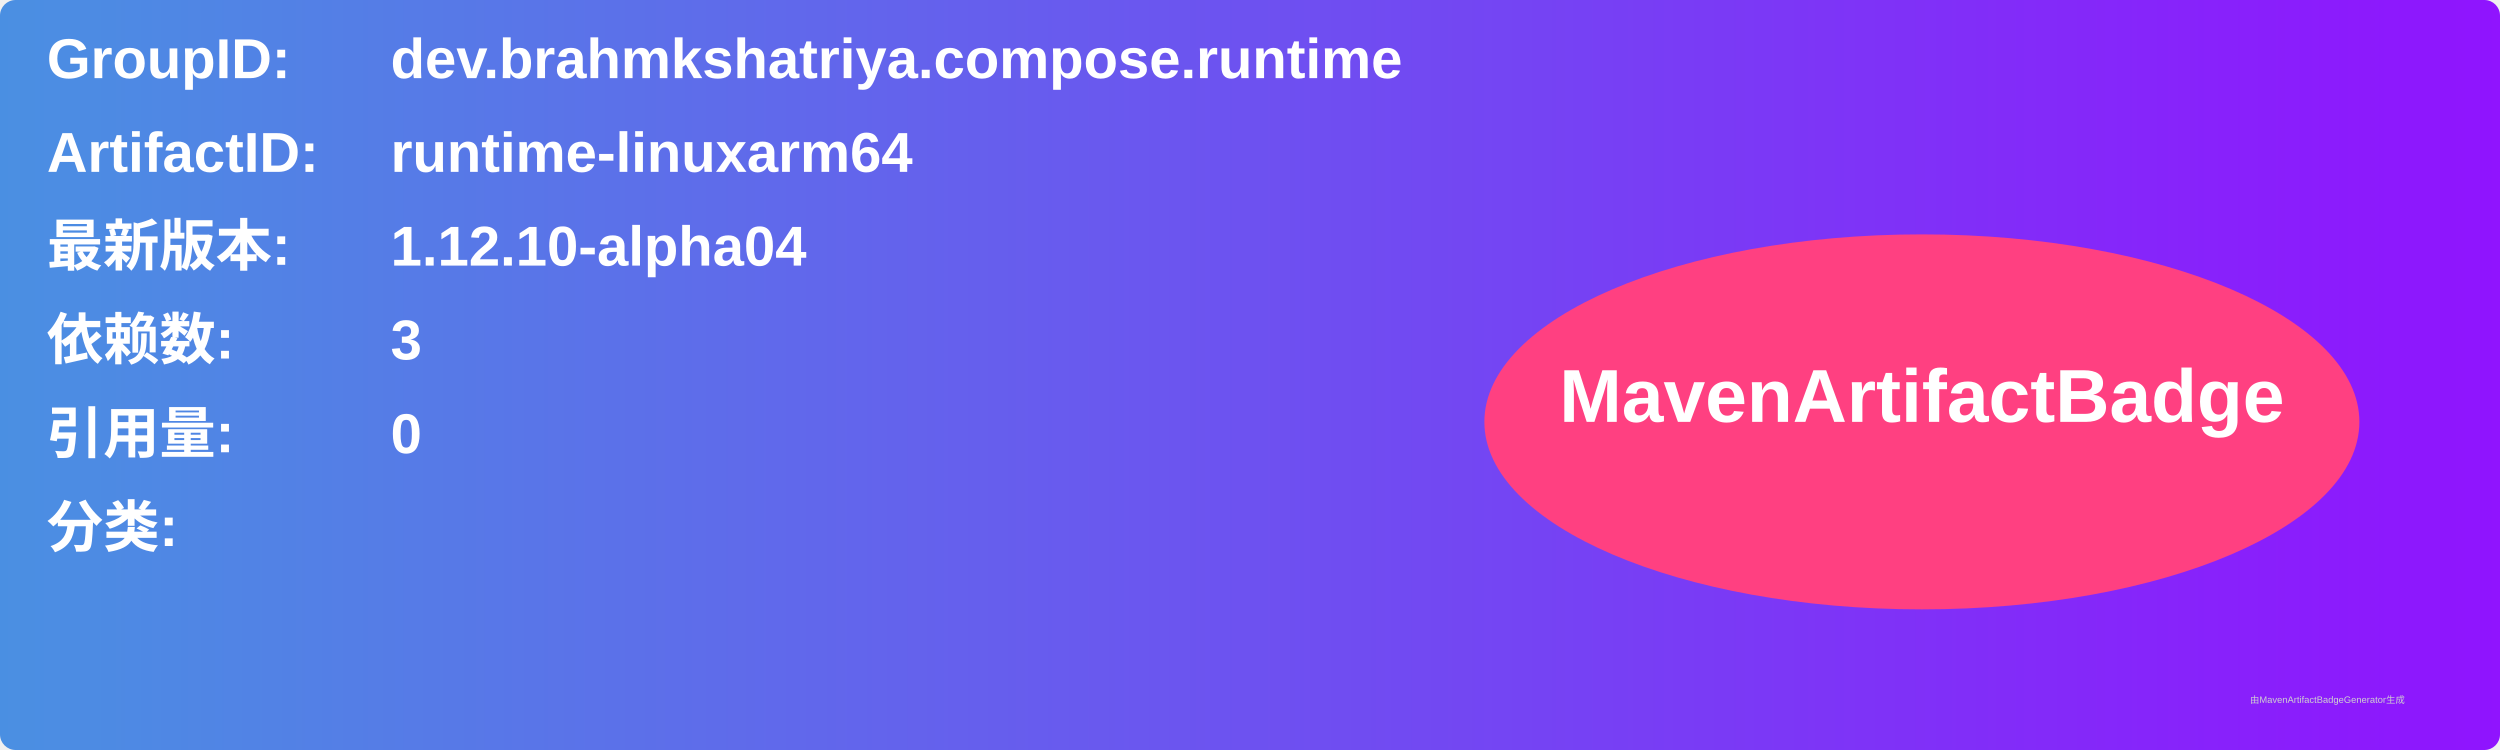
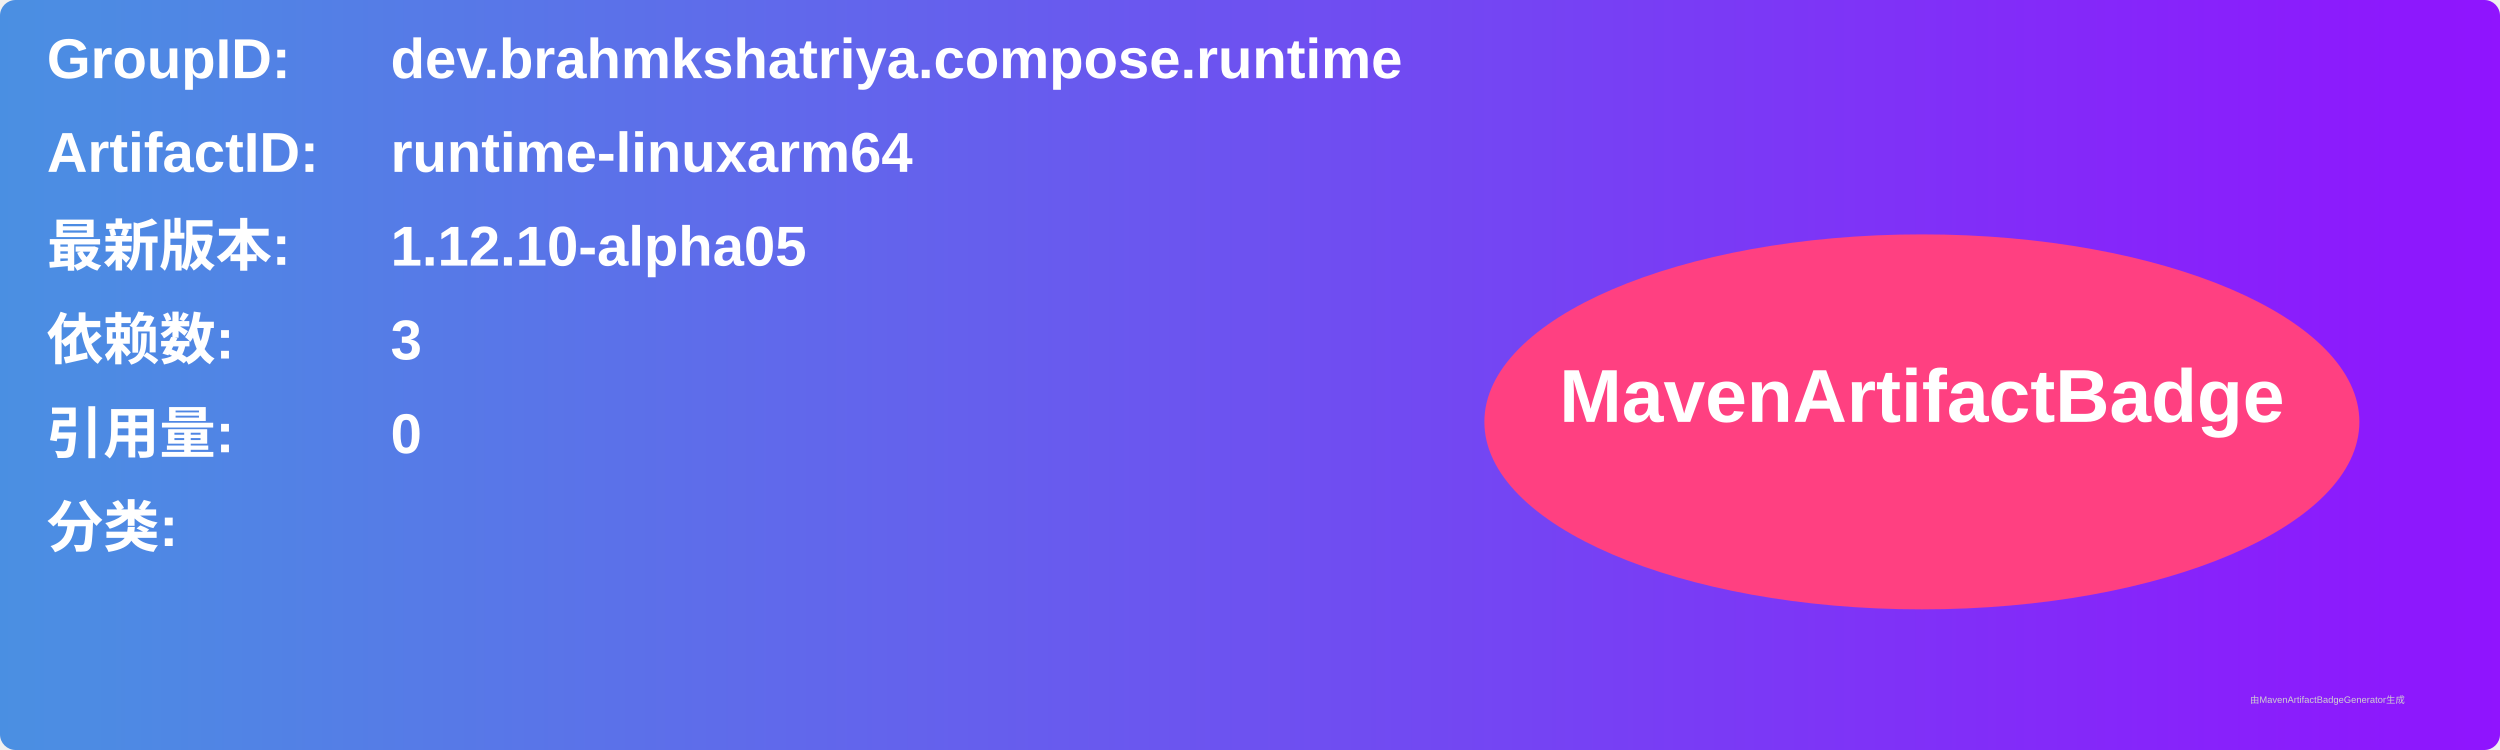
<svg xmlns="http://www.w3.org/2000/svg" width="800" height="240" viewBox="0 0 800 240">
  <linearGradient id="grad" x1="0%" y1="0%" x2="100%" y2="0%">
    <stop offset="0%" stop-color="#4a90e2" />
    <stop offset="100%" stop-color="#9013fe" />
  </linearGradient>
  <rect width="100%" height="100%" rx="5" ry="5" fill="url(#grad)" />
  <g transform="translate(15, 15)">
    <text x="0" y="10" font-family="Arial" font-size="18" fill="white" font-weight="bold" width="260">GroupID:</text>
    <text x="110" y="10" font-family="Arial" font-size="18" fill="white" font-weight="bold" width="460">dev.brahmkshatriya.compose.runtime</text>
    <text x="0" y="40" font-family="Arial" font-size="18" fill="white" font-weight="bold" width="260">ArtifactID:</text>
    <text x="110" y="40" font-family="Arial" font-size="18" fill="white" font-weight="bold" width="460">runtime-linuxarm64</text>
    <text x="0" y="70" font-family="Arial" font-size="18" fill="white" font-weight="bold">最新版本:</text>
    <text x="110" y="70" font-family="Arial" font-size="18" fill="white" font-weight="bold">
-       <tspan font-weight="bold">1.12.10-alpha04</tspan>
+       <tspan font-weight="bold">1.12.10-alpha05</tspan>
    </text>
    <text x="0" y="100" font-family="Arial" font-size="18" fill="white" font-weight="bold">依赖数: </text>
    <text x="110" y="100" font-family="Arial" font-size="18" fill="white">
      <tspan font-weight="bold">3</tspan>
    </text>
    <text x="0" y="130" font-family="Arial" font-size="18" fill="white" font-weight="bold">引用量: </text>
    <text x="110" y="130" font-family="Arial" font-size="18" fill="white">
      <tspan font-weight="bold">0</tspan>
    </text>
    <text x="0" y="160" font-family="Arial" font-size="18" fill="white" font-weight="bold">分类:</text>
    <text x="10" y="190" font-family="Arial" font-size="10" fill="white">
      <tspan font-weight="bold" />
    </text>
    <ellipse cx="600" cy="120" rx="140" ry="60" fill="#ff4081" />
    <text x="600" y="120" text-anchor="middle" font-family="Arial" font-size="24" fill="white" font-weight="bold">MavenArtifactBadge</text>
  </g>
  <text x="720" y="225" font-family="Arial" font-size="3" fill="#d0d0d0">由MavenArtifactBadgeGenerator生成</text>
</svg>
